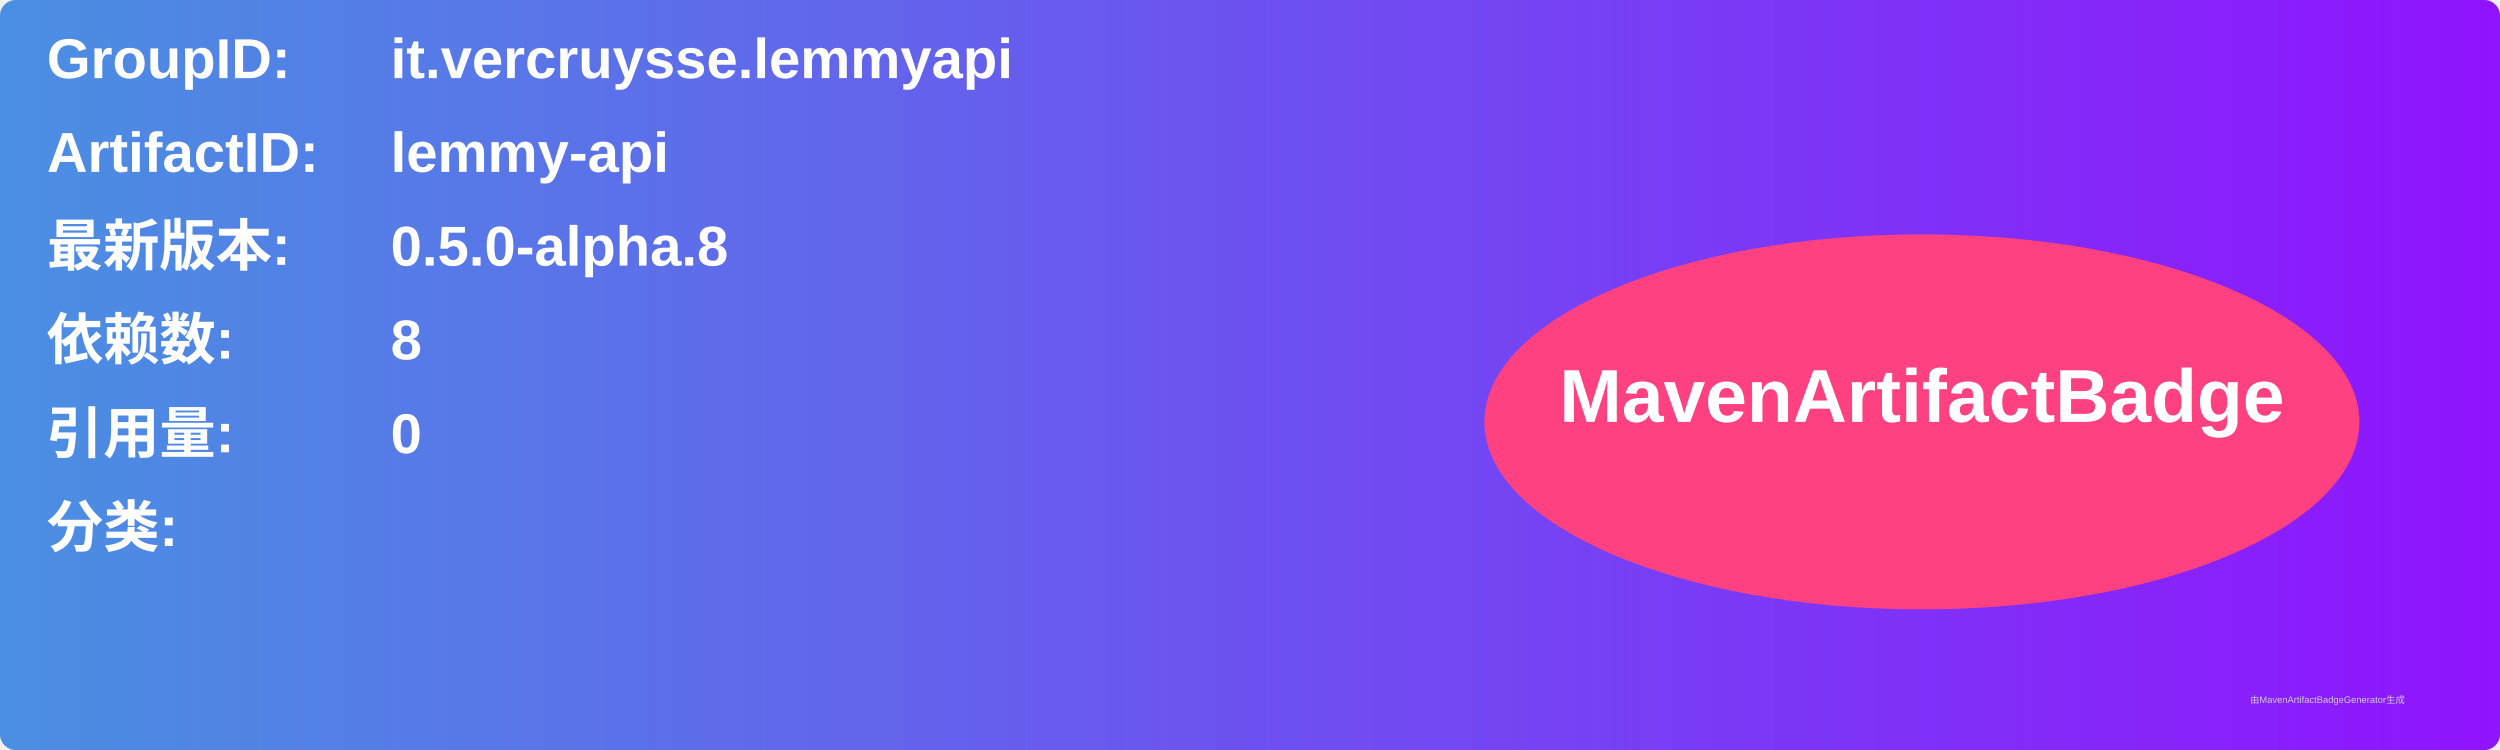
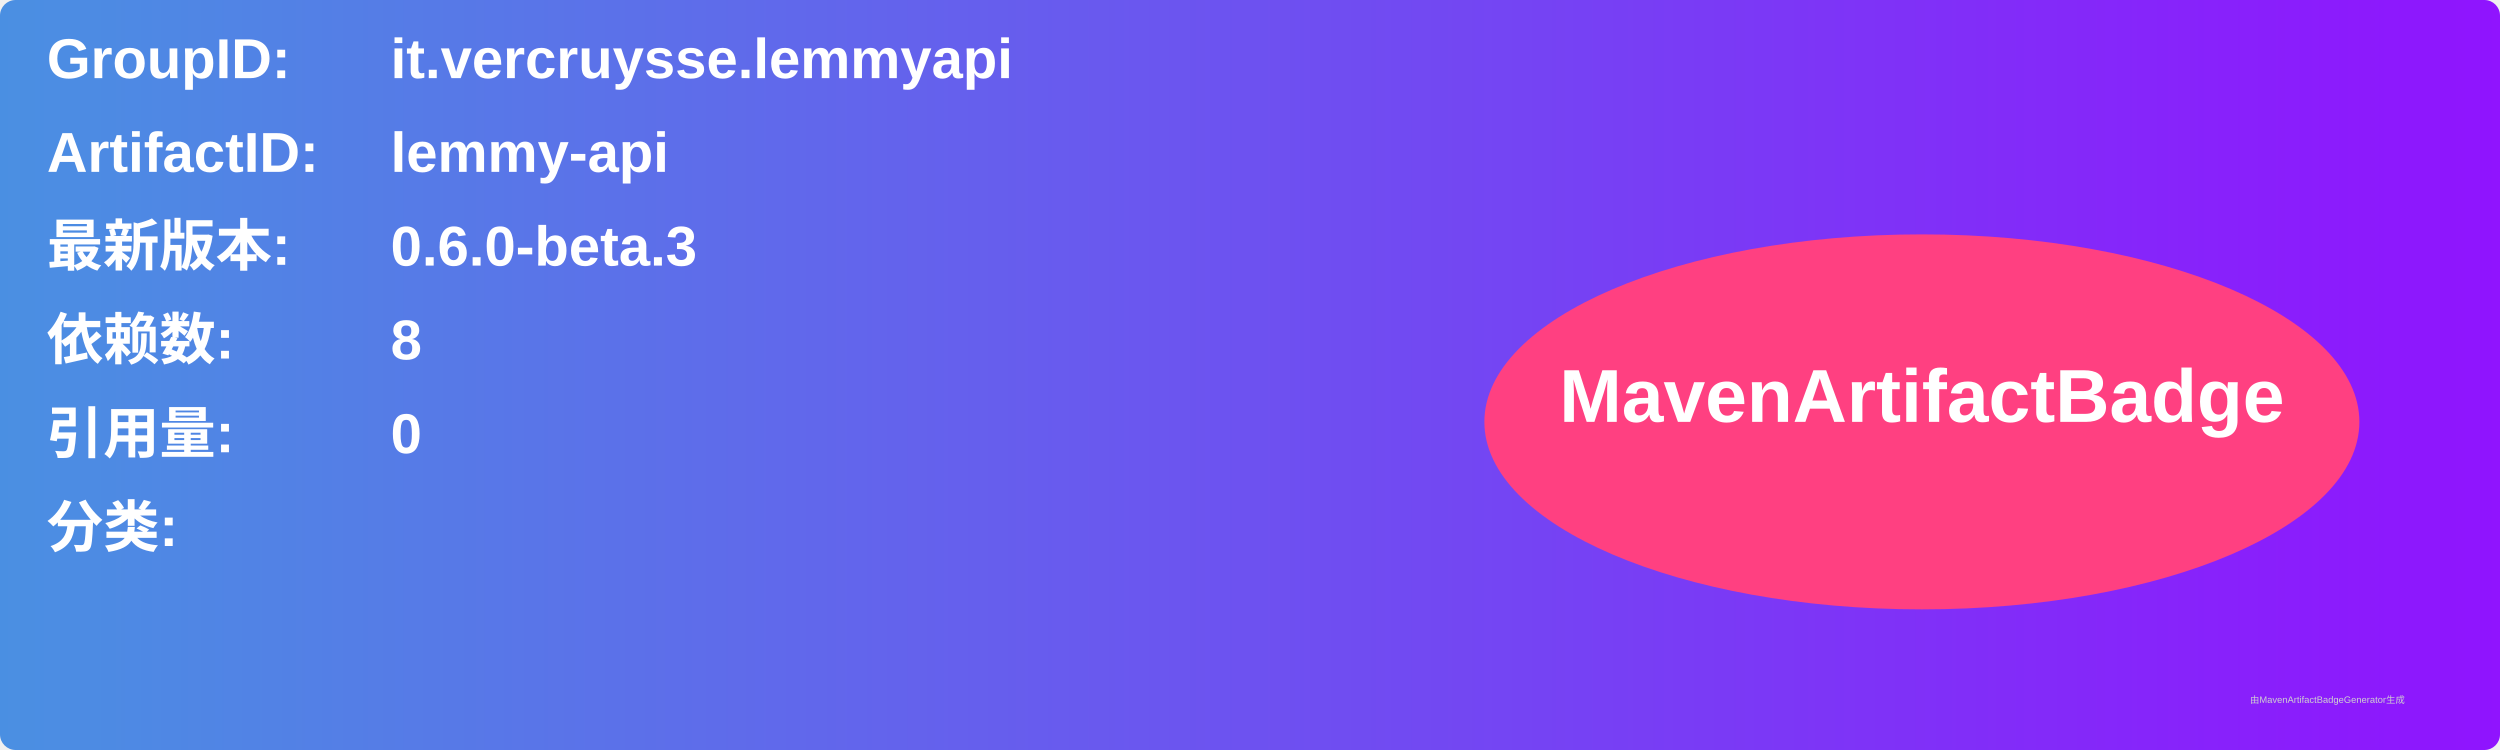
<svg xmlns="http://www.w3.org/2000/svg" width="800" height="240" viewBox="0 0 800 240">
  <linearGradient id="grad" x1="0%" y1="0%" x2="100%" y2="0%">
    <stop offset="0%" stop-color="#4a90e2" />
    <stop offset="100%" stop-color="#9013fe" />
  </linearGradient>
  <rect width="100%" height="100%" rx="5" ry="5" fill="url(#grad)" />
  <g transform="translate(15, 15)">
    <text x="0" y="10" font-family="Arial" font-size="18" fill="white" font-weight="bold" width="260">GroupID:</text>
    <text x="110" y="10" font-family="Arial" font-size="18" fill="white" font-weight="bold" width="460">it.vercruysse.lemmyapi</text>
    <text x="0" y="40" font-family="Arial" font-size="18" fill="white" font-weight="bold" width="260">ArtifactID:</text>
    <text x="110" y="40" font-family="Arial" font-size="18" fill="white" font-weight="bold" width="460">lemmy-api</text>
    <text x="0" y="70" font-family="Arial" font-size="18" fill="white" font-weight="bold">最新版本:</text>
    <text x="110" y="70" font-family="Arial" font-size="18" fill="white" font-weight="bold">
-       <tspan font-weight="bold">0.5.0-alpha.8</tspan>
+       <tspan font-weight="bold">0.6.0-beta.3</tspan>
    </text>
    <text x="0" y="100" font-family="Arial" font-size="18" fill="white" font-weight="bold">依赖数: </text>
    <text x="110" y="100" font-family="Arial" font-size="18" fill="white">
      <tspan font-weight="bold">8</tspan>
    </text>
    <text x="0" y="130" font-family="Arial" font-size="18" fill="white" font-weight="bold">引用量: </text>
    <text x="110" y="130" font-family="Arial" font-size="18" fill="white">
      <tspan font-weight="bold">0</tspan>
    </text>
    <text x="0" y="160" font-family="Arial" font-size="18" fill="white" font-weight="bold">分类:</text>
    <text x="10" y="190" font-family="Arial" font-size="10" fill="white">
      <tspan font-weight="bold" />
    </text>
    <ellipse cx="600" cy="120" rx="140" ry="60" fill="#ff4081" />
    <text x="600" y="120" text-anchor="middle" font-family="Arial" font-size="24" fill="white" font-weight="bold">MavenArtifactBadge</text>
  </g>
  <text x="720" y="225" font-family="Arial" font-size="3" fill="#d0d0d0">由MavenArtifactBadgeGenerator生成</text>
</svg>
